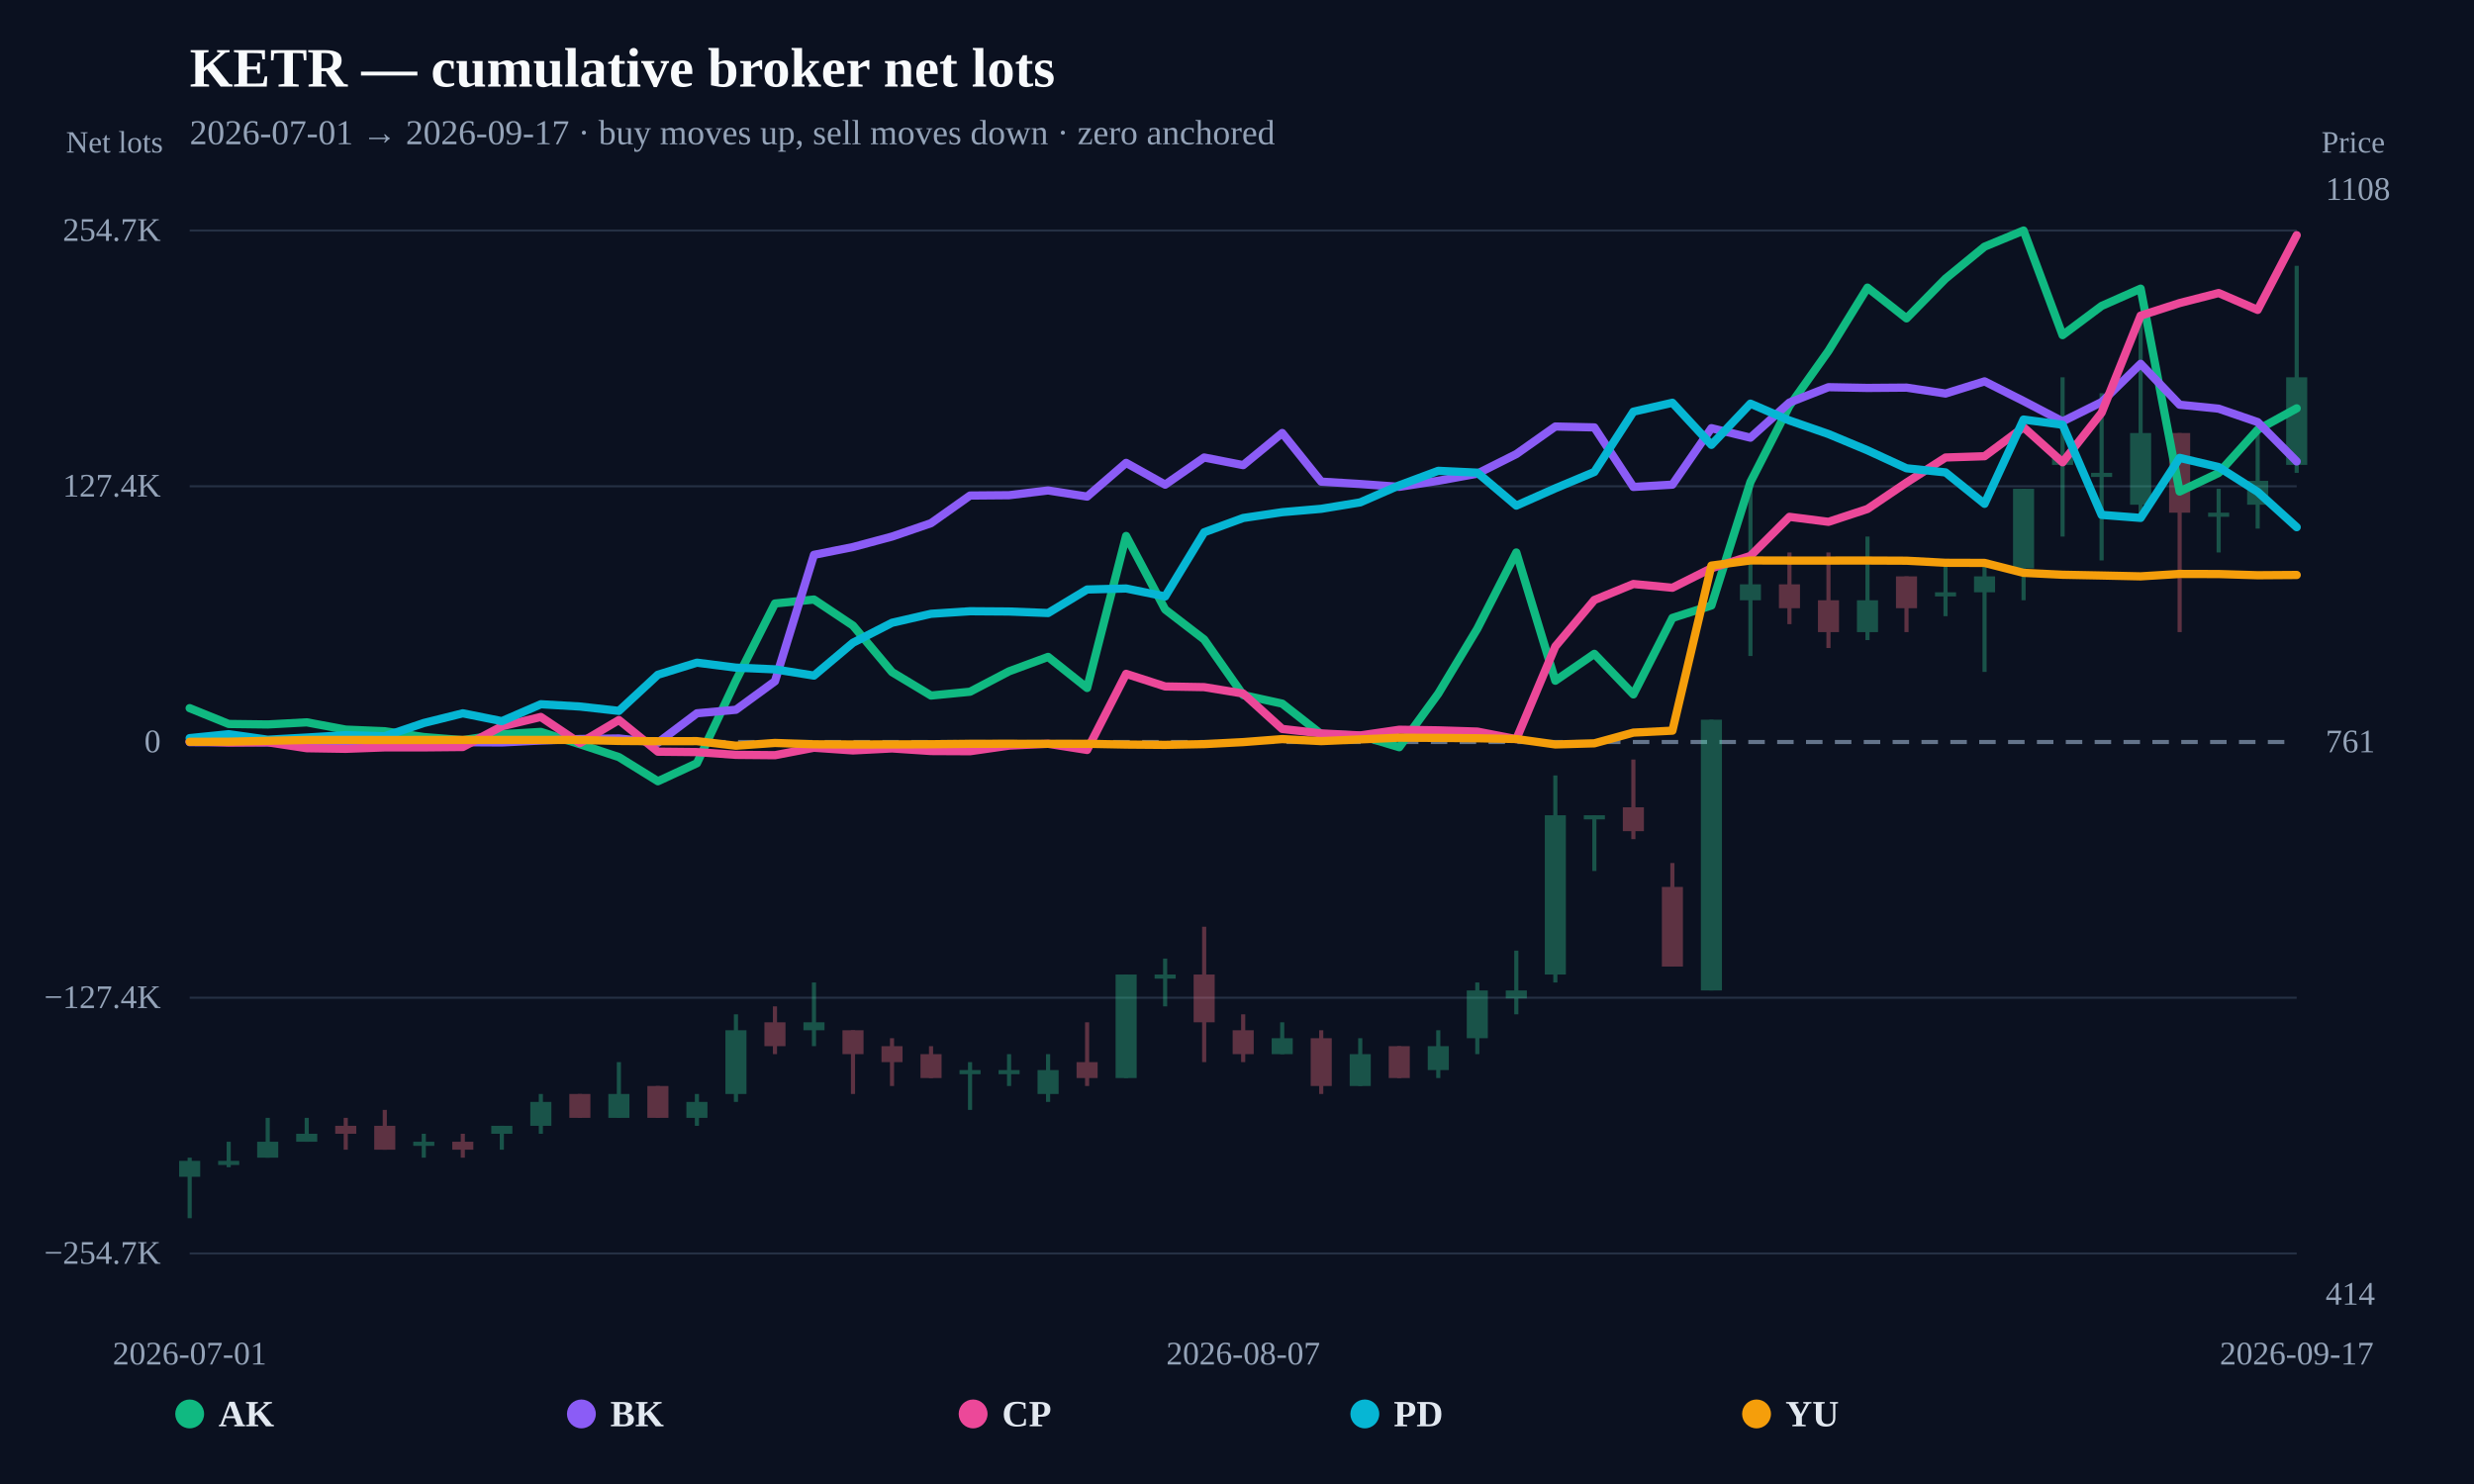
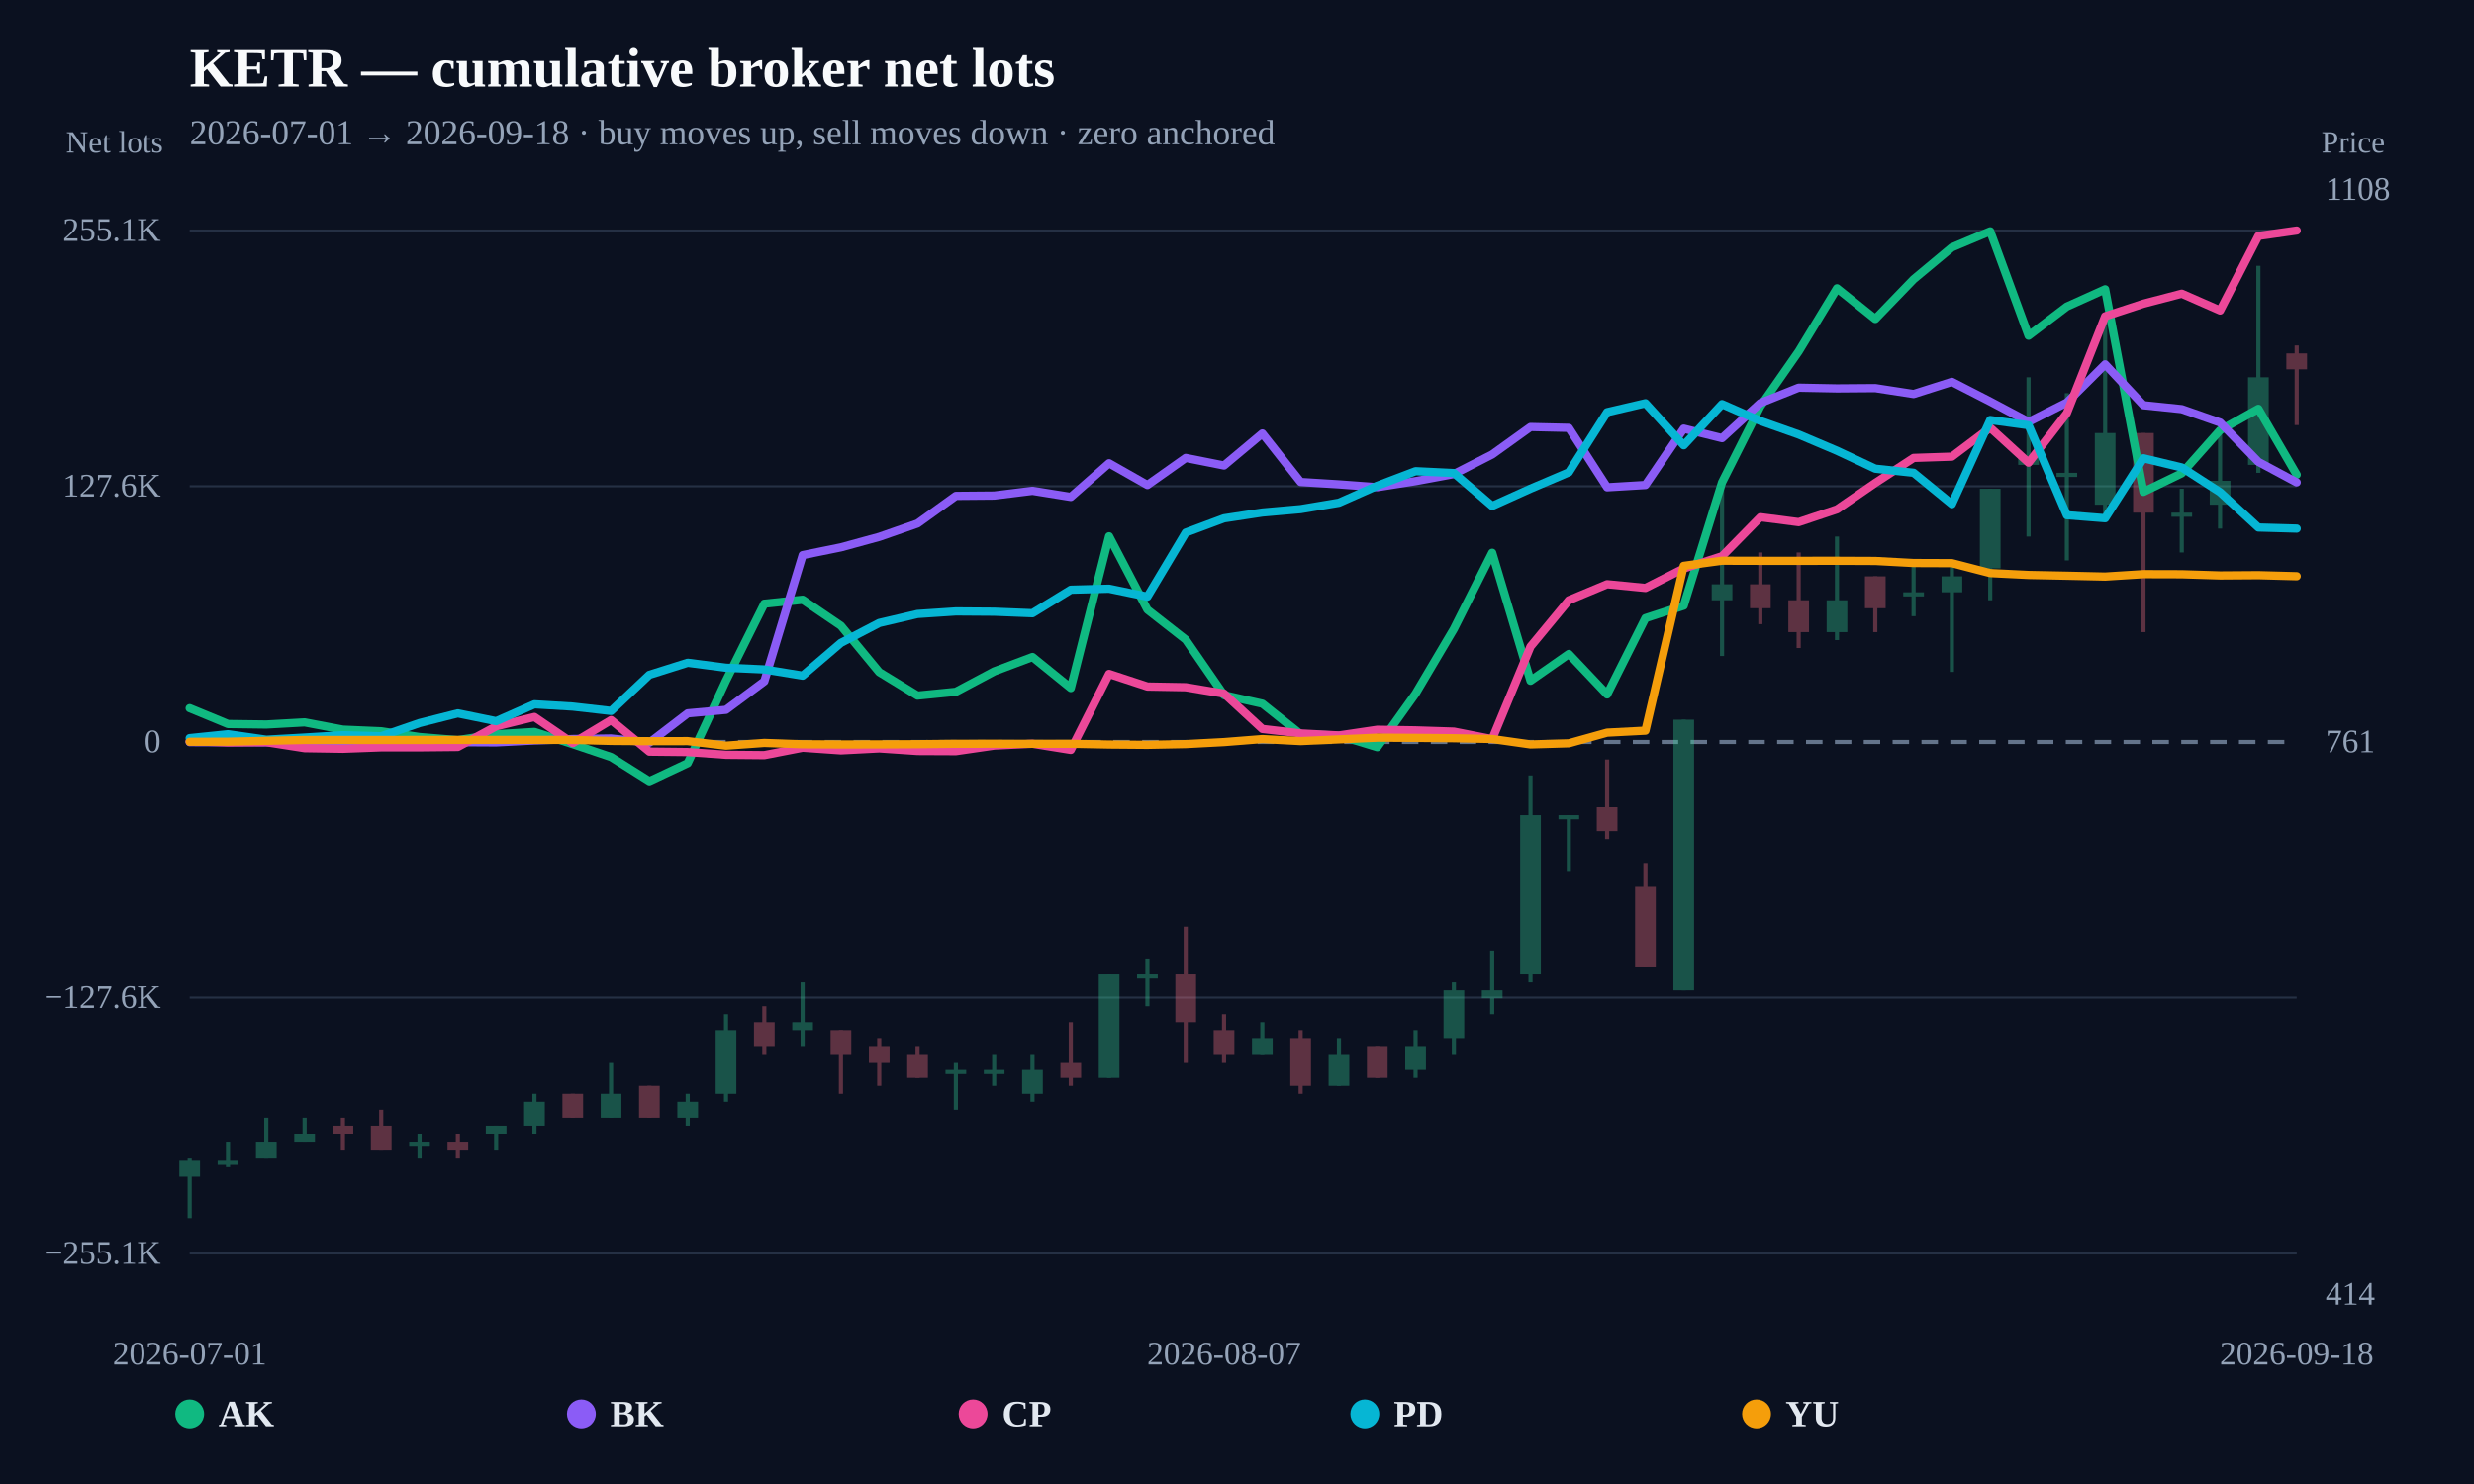
<svg xmlns="http://www.w3.org/2000/svg" width="1200" height="720" viewBox="0 0 1200 720">
  <rect width="100%" height="100%" fill="#0b1120" />
  <text x="92" y="42" fill="#f8fafc" font-size="27" font-weight="800">KETR — cumulative broker net lots</text>
-   <text x="92" y="70" fill="#94a3b8" font-size="17">2026-07-01 → 2026-09-17 · buy moves up, sell moves down · zero anchored</text>
+   <text x="92" y="70" fill="#94a3b8" font-size="17">2026-07-01 → 2026-09-18 · buy moves up, sell moves down · zero anchored</text>
  <line x1="92" y1="608.148" x2="1114" y2="608.148" stroke="#253044" stroke-width="1" />
-   <text x="78" y="613.148" text-anchor="end" fill="#94a3b8" font-size="16">−254.7K</text>
+   <text x="78" y="613.148" text-anchor="end" fill="#94a3b8" font-size="16">−255.1K</text>
  <line x1="92" y1="484.074" x2="1114" y2="484.074" stroke="#253044" stroke-width="1" />
-   <text x="78" y="489.074" text-anchor="end" fill="#94a3b8" font-size="16">−127.4K</text>
+   <text x="78" y="489.074" text-anchor="end" fill="#94a3b8" font-size="16">−127.6K</text>
  <line x1="92" y1="360" x2="1114" y2="360" stroke="#64748b" stroke-width="2" stroke-dasharray="8 6" />
  <text x="78" y="365" text-anchor="end" fill="#94a3b8" font-size="16">0</text>
  <line x1="92" y1="235.926" x2="1114" y2="235.926" stroke="#253044" stroke-width="1" />
-   <text x="78" y="240.926" text-anchor="end" fill="#94a3b8" font-size="16">127.4K</text>
+   <text x="78" y="240.926" text-anchor="end" fill="#94a3b8" font-size="16">127.6K</text>
  <line x1="92" y1="111.852" x2="1114" y2="111.852" stroke="#253044" stroke-width="1" />
-   <text x="78" y="116.852" text-anchor="end" fill="#94a3b8" font-size="16">254.7K</text>
+   <text x="78" y="116.852" text-anchor="end" fill="#94a3b8" font-size="16">255.1K</text>
  <g opacity="0.34">
    <line x1="92" y1="561.672" x2="92" y2="591.034" stroke="#34d399" stroke-width="2" />
-     <rect x="86.89" y="563.218" width="10.22" height="7.727" fill="#34d399" />
-   </g>
-   <g opacity="0.34">
-     <line x1="110.926" y1="553.945" x2="110.926" y2="566.308" stroke="#34d399" stroke-width="2" />
-     <rect x="105.816" y="563.218" width="10.22" height="2" fill="#34d399" />
-   </g>
-   <g opacity="0.34">
-     <line x1="129.852" y1="542.355" x2="129.852" y2="561.672" stroke="#34d399" stroke-width="2" />
-     <rect x="124.742" y="553.945" width="10.22" height="7.727" fill="#34d399" />
-   </g>
-   <g opacity="0.34">
-     <line x1="148.778" y1="542.355" x2="148.778" y2="553.945" stroke="#34d399" stroke-width="2" />
-     <rect x="143.668" y="550.082" width="10.22" height="3.863" fill="#34d399" />
-   </g>
-   <g opacity="0.34">
-     <line x1="167.704" y1="542.355" x2="167.704" y2="557.809" stroke="#fb7185" stroke-width="2" />
-     <rect x="162.594" y="546.218" width="10.22" height="3.863" fill="#fb7185" />
-   </g>
-   <g opacity="0.34">
-     <line x1="186.63" y1="538.492" x2="186.63" y2="557.809" stroke="#fb7185" stroke-width="2" />
-     <rect x="181.52" y="546.218" width="10.22" height="11.59" fill="#fb7185" />
-   </g>
-   <g opacity="0.34">
-     <line x1="205.556" y1="550.082" x2="205.556" y2="561.672" stroke="#34d399" stroke-width="2" />
-     <rect x="200.446" y="553.945" width="10.22" height="2" fill="#34d399" />
-   </g>
-   <g opacity="0.34">
-     <line x1="224.481" y1="550.082" x2="224.481" y2="561.672" stroke="#fb7185" stroke-width="2" />
-     <rect x="219.371" y="553.945" width="10.22" height="3.863" fill="#fb7185" />
-   </g>
-   <g opacity="0.34">
-     <line x1="243.407" y1="546.218" x2="243.407" y2="557.809" stroke="#34d399" stroke-width="2" />
-     <rect x="238.297" y="546.218" width="10.22" height="3.863" fill="#34d399" />
-   </g>
-   <g opacity="0.34">
-     <line x1="262.333" y1="530.765" x2="262.333" y2="550.082" stroke="#34d399" stroke-width="2" />
-     <rect x="257.223" y="534.628" width="10.22" height="11.59" fill="#34d399" />
-   </g>
-   <g opacity="0.34">
-     <line x1="281.259" y1="530.765" x2="281.259" y2="542.355" stroke="#fb7185" stroke-width="2" />
-     <rect x="276.149" y="530.765" width="10.22" height="11.59" fill="#fb7185" />
-   </g>
-   <g opacity="0.34">
-     <line x1="300.185" y1="515.311" x2="300.185" y2="542.355" stroke="#34d399" stroke-width="2" />
-     <rect x="295.075" y="530.765" width="10.22" height="11.59" fill="#34d399" />
-   </g>
-   <g opacity="0.34">
-     <line x1="319.111" y1="526.901" x2="319.111" y2="542.355" stroke="#fb7185" stroke-width="2" />
-     <rect x="314.001" y="526.901" width="10.22" height="15.454" fill="#fb7185" />
-   </g>
-   <g opacity="0.34">
-     <line x1="338.037" y1="530.765" x2="338.037" y2="546.218" stroke="#34d399" stroke-width="2" />
-     <rect x="332.927" y="534.628" width="10.22" height="7.727" fill="#34d399" />
-   </g>
-   <g opacity="0.34">
-     <line x1="356.963" y1="492.13" x2="356.963" y2="534.628" stroke="#34d399" stroke-width="2" />
-     <rect x="351.853" y="499.857" width="10.22" height="30.908" fill="#34d399" />
-   </g>
-   <g opacity="0.34">
-     <line x1="375.889" y1="488.267" x2="375.889" y2="511.447" stroke="#fb7185" stroke-width="2" />
-     <rect x="370.779" y="495.994" width="10.22" height="11.59" fill="#fb7185" />
-   </g>
-   <g opacity="0.34">
-     <line x1="394.815" y1="476.676" x2="394.815" y2="507.584" stroke="#34d399" stroke-width="2" />
-     <rect x="389.705" y="495.994" width="10.22" height="3.863" fill="#34d399" />
-   </g>
-   <g opacity="0.34">
-     <line x1="413.741" y1="499.857" x2="413.741" y2="530.765" stroke="#fb7185" stroke-width="2" />
-     <rect x="408.631" y="499.857" width="10.22" height="11.59" fill="#fb7185" />
-   </g>
-   <g opacity="0.34">
-     <line x1="432.667" y1="503.72" x2="432.667" y2="526.901" stroke="#fb7185" stroke-width="2" />
-     <rect x="427.557" y="507.584" width="10.22" height="7.727" fill="#fb7185" />
-   </g>
-   <g opacity="0.34">
-     <line x1="451.593" y1="507.584" x2="451.593" y2="523.038" stroke="#fb7185" stroke-width="2" />
-     <rect x="446.483" y="511.447" width="10.22" height="11.59" fill="#fb7185" />
-   </g>
-   <g opacity="0.34">
-     <line x1="470.519" y1="515.311" x2="470.519" y2="538.492" stroke="#34d399" stroke-width="2" />
-     <rect x="465.409" y="519.174" width="10.22" height="2" fill="#34d399" />
-   </g>
-   <g opacity="0.34">
-     <line x1="489.444" y1="511.447" x2="489.444" y2="526.901" stroke="#34d399" stroke-width="2" />
-     <rect x="484.334" y="519.174" width="10.22" height="2" fill="#34d399" />
-   </g>
-   <g opacity="0.34">
-     <line x1="508.37" y1="511.447" x2="508.37" y2="534.628" stroke="#34d399" stroke-width="2" />
-     <rect x="503.26" y="519.174" width="10.22" height="11.59" fill="#34d399" />
-   </g>
-   <g opacity="0.34">
-     <line x1="527.296" y1="495.994" x2="527.296" y2="526.901" stroke="#fb7185" stroke-width="2" />
-     <rect x="522.186" y="515.311" width="10.22" height="7.727" fill="#fb7185" />
-   </g>
-   <g opacity="0.34">
-     <line x1="546.222" y1="472.813" x2="546.222" y2="523.038" stroke="#34d399" stroke-width="2" />
-     <rect x="541.112" y="472.813" width="10.22" height="50.225" fill="#34d399" />
-   </g>
-   <g opacity="0.34">
-     <line x1="565.148" y1="465.086" x2="565.148" y2="488.267" stroke="#34d399" stroke-width="2" />
-     <rect x="560.038" y="472.813" width="10.22" height="2" fill="#34d399" />
-   </g>
-   <g opacity="0.34">
-     <line x1="584.074" y1="449.632" x2="584.074" y2="515.311" stroke="#fb7185" stroke-width="2" />
-     <rect x="578.964" y="472.813" width="10.22" height="23.181" fill="#fb7185" />
-   </g>
-   <g opacity="0.34">
-     <line x1="603" y1="492.13" x2="603" y2="515.311" stroke="#fb7185" stroke-width="2" />
-     <rect x="597.89" y="499.857" width="10.22" height="11.59" fill="#fb7185" />
-   </g>
-   <g opacity="0.34">
-     <line x1="621.926" y1="495.994" x2="621.926" y2="511.447" stroke="#34d399" stroke-width="2" />
-     <rect x="616.816" y="503.72" width="10.22" height="7.727" fill="#34d399" />
-   </g>
-   <g opacity="0.34">
-     <line x1="640.852" y1="499.857" x2="640.852" y2="530.765" stroke="#fb7185" stroke-width="2" />
-     <rect x="635.742" y="503.72" width="10.22" height="23.181" fill="#fb7185" />
-   </g>
-   <g opacity="0.34">
-     <line x1="659.778" y1="503.72" x2="659.778" y2="526.901" stroke="#34d399" stroke-width="2" />
-     <rect x="654.668" y="511.447" width="10.22" height="15.454" fill="#34d399" />
-   </g>
-   <g opacity="0.34">
-     <line x1="678.704" y1="507.584" x2="678.704" y2="523.038" stroke="#fb7185" stroke-width="2" />
-     <rect x="673.594" y="507.584" width="10.22" height="15.454" fill="#fb7185" />
-   </g>
-   <g opacity="0.34">
-     <line x1="697.63" y1="499.857" x2="697.63" y2="523.038" stroke="#34d399" stroke-width="2" />
-     <rect x="692.52" y="507.584" width="10.22" height="11.59" fill="#34d399" />
-   </g>
-   <g opacity="0.34">
-     <line x1="716.556" y1="476.676" x2="716.556" y2="511.447" stroke="#34d399" stroke-width="2" />
-     <rect x="711.446" y="480.54" width="10.22" height="23.181" fill="#34d399" />
-   </g>
-   <g opacity="0.34">
-     <line x1="735.481" y1="461.222" x2="735.481" y2="492.13" stroke="#34d399" stroke-width="2" />
-     <rect x="730.371" y="480.54" width="10.22" height="3.863" fill="#34d399" />
-   </g>
-   <g opacity="0.34">
-     <line x1="754.407" y1="376.227" x2="754.407" y2="476.676" stroke="#34d399" stroke-width="2" />
-     <rect x="749.297" y="395.544" width="10.22" height="77.269" fill="#34d399" />
-   </g>
-   <g opacity="0.34">
-     <line x1="773.333" y1="395.544" x2="773.333" y2="422.588" stroke="#34d399" stroke-width="2" />
-     <rect x="768.223" y="395.544" width="10.22" height="2" fill="#34d399" />
-   </g>
-   <g opacity="0.34">
-     <line x1="792.259" y1="368.5" x2="792.259" y2="407.134" stroke="#fb7185" stroke-width="2" />
-     <rect x="787.149" y="391.68" width="10.22" height="11.59" fill="#fb7185" />
-   </g>
-   <g opacity="0.34">
-     <line x1="811.185" y1="418.724" x2="811.185" y2="468.949" stroke="#fb7185" stroke-width="2" />
-     <rect x="806.075" y="430.315" width="10.22" height="38.635" fill="#fb7185" />
-   </g>
-   <g opacity="0.34">
-     <line x1="830.111" y1="349.182" x2="830.111" y2="480.54" stroke="#34d399" stroke-width="2" />
-     <rect x="825.001" y="349.182" width="10.22" height="131.357" fill="#34d399" />
-   </g>
-   <g opacity="0.34">
-     <line x1="849.037" y1="233.279" x2="849.037" y2="318.275" stroke="#34d399" stroke-width="2" />
-     <rect x="843.927" y="283.504" width="10.22" height="7.727" fill="#34d399" />
-   </g>
-   <g opacity="0.34">
-     <line x1="867.963" y1="268.05" x2="867.963" y2="302.821" stroke="#fb7185" stroke-width="2" />
-     <rect x="862.853" y="283.504" width="10.22" height="11.59" fill="#fb7185" />
-   </g>
-   <g opacity="0.34">
-     <line x1="886.889" y1="268.05" x2="886.889" y2="314.411" stroke="#fb7185" stroke-width="2" />
-     <rect x="881.779" y="291.231" width="10.22" height="15.454" fill="#fb7185" />
-   </g>
-   <g opacity="0.34">
-     <line x1="905.815" y1="260.323" x2="905.815" y2="310.548" stroke="#34d399" stroke-width="2" />
-     <rect x="900.705" y="291.231" width="10.22" height="15.454" fill="#34d399" />
-   </g>
-   <g opacity="0.34">
-     <line x1="924.741" y1="279.64" x2="924.741" y2="306.684" stroke="#fb7185" stroke-width="2" />
-     <rect x="919.631" y="279.64" width="10.22" height="15.454" fill="#fb7185" />
-   </g>
-   <g opacity="0.34">
-     <line x1="943.667" y1="271.913" x2="943.667" y2="298.957" stroke="#34d399" stroke-width="2" />
-     <rect x="938.557" y="287.367" width="10.22" height="2" fill="#34d399" />
-   </g>
-   <g opacity="0.34">
-     <line x1="962.593" y1="271.913" x2="962.593" y2="326.002" stroke="#34d399" stroke-width="2" />
-     <rect x="957.483" y="279.64" width="10.22" height="7.727" fill="#34d399" />
-   </g>
-   <g opacity="0.34">
-     <line x1="981.519" y1="237.142" x2="981.519" y2="291.231" stroke="#34d399" stroke-width="2" />
-     <rect x="976.409" y="237.142" width="10.22" height="38.635" fill="#34d399" />
-   </g>
-   <g opacity="0.34">
-     <line x1="1000.444" y1="183.054" x2="1000.444" y2="260.323" stroke="#34d399" stroke-width="2" />
-     <rect x="995.334" y="221.688" width="10.22" height="3.863" fill="#34d399" />
-   </g>
-   <g opacity="0.34">
-     <line x1="1019.37" y1="190.781" x2="1019.37" y2="271.913" stroke="#34d399" stroke-width="2" />
-     <rect x="1014.26" y="229.415" width="10.22" height="2" fill="#34d399" />
-   </g>
-   <g opacity="0.34">
-     <line x1="1038.296" y1="152.146" x2="1038.296" y2="252.596" stroke="#34d399" stroke-width="2" />
-     <rect x="1033.186" y="210.098" width="10.22" height="34.771" fill="#34d399" />
-   </g>
-   <g opacity="0.34">
-     <line x1="1057.222" y1="210.098" x2="1057.222" y2="306.684" stroke="#fb7185" stroke-width="2" />
-     <rect x="1052.112" y="210.098" width="10.22" height="38.635" fill="#fb7185" />
-   </g>
-   <g opacity="0.34">
-     <line x1="1076.148" y1="237.142" x2="1076.148" y2="268.05" stroke="#34d399" stroke-width="2" />
-     <rect x="1071.038" y="248.733" width="10.22" height="2" fill="#34d399" />
-   </g>
-   <g opacity="0.34">
-     <line x1="1095.074" y1="210.098" x2="1095.074" y2="256.459" stroke="#34d399" stroke-width="2" />
-     <rect x="1089.964" y="233.279" width="10.22" height="11.59" fill="#34d399" />
-   </g>
-   <g opacity="0.34">
-     <line x1="1114" y1="128.966" x2="1114" y2="229.415" stroke="#34d399" stroke-width="2" />
-     <rect x="1108.89" y="183.054" width="10.22" height="42.498" fill="#34d399" />
-   </g>
-   <path d="M92.00,343.58 L110.93,351.25 L129.85,351.49 L148.78,350.46 L167.70,353.99 L186.63,354.79 L205.56,357.59 L224.48,359.10 L243.41,356.23 L262.33,355.11 L281.26,361.06 L300.19,367.32 L319.11,379.04 L338.04,370.29 L356.96,330.19 L375.89,292.80 L394.81,290.88 L413.74,303.52 L432.67,326.08 L451.59,337.46 L470.52,335.61 L489.44,325.71 L508.37,318.71 L527.30,333.78 L546.22,260.05 L565.15,295.70 L584.07,310.26 L603.00,337.23 L621.93,341.38 L640.85,356.20 L659.78,356.85 L678.70,362.53 L697.63,336.51 L716.56,305.05 L735.48,268.06 L754.41,330.26 L773.33,317.23 L792.26,336.90 L811.19,299.81 L830.11,293.76 L849.04,233.86 L867.96,196.93 L886.89,170.24 L905.81,139.55 L924.74,154.46 L943.67,135.19 L962.59,119.68 L981.52,111.85 L1000.44,162.59 L1019.37,148.44 L1038.30,140.05 L1057.22,238.47 L1076.15,229.46 L1095.07,208.49 L1114.00,198.12" fill="none" stroke="#10b981" stroke-width="4" stroke-linejoin="round" stroke-linecap="round" />
-   <path d="M92.00,360.09 L129.85,360.17 L148.78,360.45 L167.70,360.42 L186.63,360.28 L205.56,359.89 L224.48,360.11 L243.41,360.22 L262.33,359.27 L281.26,358.55 L300.19,358.29 L319.11,360.33 L338.04,346.07 L356.96,344.36 L375.89,330.53 L394.81,269.19 L413.74,265.41 L432.67,260.33 L451.59,253.83 L470.52,240.42 L489.44,240.26 L508.37,237.95 L527.30,240.93 L546.22,224.57 L565.15,235.14 L584.07,221.97 L603.00,225.67 L621.93,210.09 L640.85,233.68 L659.78,234.83 L678.70,236.20 L697.63,233.26 L716.56,229.81 L735.48,220.31 L754.41,206.94 L773.33,207.37 L792.26,236.25 L811.19,235.13 L830.11,207.75 L849.04,212.35 L867.96,195.31 L886.89,187.85 L905.81,188.21 L924.74,188.06 L943.67,190.93 L962.59,185.03 L981.52,194.58 L1000.44,204.46 L1019.37,195.08 L1038.30,176.51 L1057.22,196.36 L1076.15,198.28 L1095.07,204.78 L1114.00,223.88" fill="none" stroke="#8b5cf6" stroke-width="4" stroke-linejoin="round" stroke-linecap="round" />
-   <path d="M92.00,359.62 L110.93,360.24 L129.85,360.12 L148.78,363.01 L167.70,363.31 L186.63,362.61 L205.56,362.61 L224.48,362.43 L243.41,352.39 L262.33,347.85 L281.26,360.55 L300.19,349.34 L319.11,364.70 L338.04,364.90 L356.96,366.23 L375.89,366.40 L394.81,362.78 L413.74,364.09 L432.67,363.12 L451.59,364.38 L470.52,364.47 L489.44,361.76 L508.37,360.87 L527.30,363.86 L546.22,326.93 L565.15,333.05 L584.07,333.38 L603.00,336.49 L621.93,353.66 L640.85,355.83 L659.78,356.82 L678.70,354.06 L697.63,354.35 L716.56,354.95 L735.48,358.62 L754.41,313.64 L773.33,291.10 L792.26,283.34 L811.19,285.16 L830.11,275.69 L849.04,269.72 L867.96,250.76 L886.89,253.18 L905.81,246.95 L924.74,234.14 L943.67,221.97 L962.59,221.35 L981.52,207.29 L1000.44,224.29 L1019.37,200.25 L1038.30,153.14 L1057.22,147.03 L1076.15,142.17 L1095.07,150.35 L1114.00,114.11" fill="none" stroke="#ec4899" stroke-width="4" stroke-linejoin="round" stroke-linecap="round" />
-   <path d="M92.00,358.12 L110.93,356.21 L129.85,358.89 L148.78,357.83 L167.70,356.69 L186.63,357.20 L205.56,350.79 L224.48,346.08 L243.41,349.89 L262.33,341.68 L281.26,342.79 L300.19,344.91 L319.11,327.37 L338.04,321.51 L356.96,323.92 L375.89,324.75 L394.81,327.78 L413.74,311.84 L432.67,302.16 L451.59,297.80 L470.52,296.56 L489.44,296.69 L508.37,297.43 L527.30,286.01 L546.22,285.52 L565.15,289.39 L584.07,258.26 L603.00,251.32 L621.93,248.50 L640.85,246.86 L659.78,243.74 L678.70,235.48 L697.63,228.43 L716.56,229.32 L735.48,245.32 L754.41,236.92 L773.33,228.99 L792.26,199.74 L811.19,195.41 L830.11,215.83 L849.04,195.84 L867.96,204.01 L886.89,210.59 L905.81,218.48 L924.74,227.20 L943.67,229.20 L962.59,244.43 L981.52,203.56 L1000.44,206.08 L1019.37,249.81 L1038.30,251.27 L1057.22,222.15 L1076.15,226.60 L1095.07,238.64 L1114.00,255.78" fill="none" stroke="#06b6d4" stroke-width="4" stroke-linejoin="round" stroke-linecap="round" />
-   <path d="M92.00,359.90 L110.93,359.85 L148.78,359.00 L186.63,359.01 L281.26,359.00 L300.19,359.48 L319.11,359.62 L338.04,359.58 L356.96,361.80 L375.89,360.46 L394.81,361.11 L413.74,361.20 L432.67,361.17 L451.59,361.08 L470.52,360.87 L489.44,360.86 L508.37,360.88 L527.30,360.87 L546.22,361.24 L565.15,361.39 L584.07,361.03 L603.00,360.05 L621.93,358.59 L640.85,359.57 L678.70,357.91 L697.63,358.01 L716.56,358.18 L735.48,358.55 L754.41,361.19 L773.33,360.64 L792.26,355.45 L811.19,354.50 L830.11,274.41 L849.04,271.92 L867.96,271.97 L886.89,271.97 L905.81,271.96 L924.74,272.04 L943.67,273.05 L962.59,273.11 L981.52,277.93 L1000.44,278.85 L1019.37,279.22 L1038.30,279.63 L1057.22,278.46 L1076.15,278.51 L1095.07,279.09 L1114.00,278.96" fill="none" stroke="#f59e0b" stroke-width="4" stroke-linejoin="round" stroke-linecap="round" />
+     <rect x="86.981" y="563.218" width="10.038" height="7.727" fill="#34d399" />
+   </g>
+   <g opacity="0.34">
+     <line x1="110.582" y1="553.945" x2="110.582" y2="566.308" stroke="#34d399" stroke-width="2" />
+     <rect x="105.563" y="563.218" width="10.038" height="2" fill="#34d399" />
+   </g>
+   <g opacity="0.34">
+     <line x1="129.164" y1="542.355" x2="129.164" y2="561.672" stroke="#34d399" stroke-width="2" />
+     <rect x="124.145" y="553.945" width="10.038" height="7.727" fill="#34d399" />
+   </g>
+   <g opacity="0.34">
+     <line x1="147.745" y1="542.355" x2="147.745" y2="553.945" stroke="#34d399" stroke-width="2" />
+     <rect x="142.727" y="550.082" width="10.038" height="3.863" fill="#34d399" />
+   </g>
+   <g opacity="0.34">
+     <line x1="166.327" y1="542.355" x2="166.327" y2="557.809" stroke="#fb7185" stroke-width="2" />
+     <rect x="161.309" y="546.218" width="10.038" height="3.863" fill="#fb7185" />
+   </g>
+   <g opacity="0.34">
+     <line x1="184.909" y1="538.492" x2="184.909" y2="557.809" stroke="#fb7185" stroke-width="2" />
+     <rect x="179.89" y="546.218" width="10.038" height="11.59" fill="#fb7185" />
+   </g>
+   <g opacity="0.34">
+     <line x1="203.491" y1="550.082" x2="203.491" y2="561.672" stroke="#34d399" stroke-width="2" />
+     <rect x="198.472" y="553.945" width="10.038" height="2" fill="#34d399" />
+   </g>
+   <g opacity="0.34">
+     <line x1="222.073" y1="550.082" x2="222.073" y2="561.672" stroke="#fb7185" stroke-width="2" />
+     <rect x="217.054" y="553.945" width="10.038" height="3.863" fill="#fb7185" />
+   </g>
+   <g opacity="0.34">
+     <line x1="240.655" y1="546.218" x2="240.655" y2="557.809" stroke="#34d399" stroke-width="2" />
+     <rect x="235.636" y="546.218" width="10.038" height="3.863" fill="#34d399" />
+   </g>
+   <g opacity="0.34">
+     <line x1="259.236" y1="530.765" x2="259.236" y2="550.082" stroke="#34d399" stroke-width="2" />
+     <rect x="254.218" y="534.628" width="10.038" height="11.59" fill="#34d399" />
+   </g>
+   <g opacity="0.34">
+     <line x1="277.818" y1="530.765" x2="277.818" y2="542.355" stroke="#fb7185" stroke-width="2" />
+     <rect x="272.799" y="530.765" width="10.038" height="11.59" fill="#fb7185" />
+   </g>
+   <g opacity="0.34">
+     <line x1="296.4" y1="515.311" x2="296.4" y2="542.355" stroke="#34d399" stroke-width="2" />
+     <rect x="291.381" y="530.765" width="10.038" height="11.59" fill="#34d399" />
+   </g>
+   <g opacity="0.34">
+     <line x1="314.982" y1="526.901" x2="314.982" y2="542.355" stroke="#fb7185" stroke-width="2" />
+     <rect x="309.963" y="526.901" width="10.038" height="15.454" fill="#fb7185" />
+   </g>
+   <g opacity="0.34">
+     <line x1="333.564" y1="530.765" x2="333.564" y2="546.218" stroke="#34d399" stroke-width="2" />
+     <rect x="328.545" y="534.628" width="10.038" height="7.727" fill="#34d399" />
+   </g>
+   <g opacity="0.34">
+     <line x1="352.145" y1="492.13" x2="352.145" y2="534.628" stroke="#34d399" stroke-width="2" />
+     <rect x="347.127" y="499.857" width="10.038" height="30.908" fill="#34d399" />
+   </g>
+   <g opacity="0.34">
+     <line x1="370.727" y1="488.267" x2="370.727" y2="511.447" stroke="#fb7185" stroke-width="2" />
+     <rect x="365.709" y="495.994" width="10.038" height="11.59" fill="#fb7185" />
+   </g>
+   <g opacity="0.34">
+     <line x1="389.309" y1="476.676" x2="389.309" y2="507.584" stroke="#34d399" stroke-width="2" />
+     <rect x="384.29" y="495.994" width="10.038" height="3.863" fill="#34d399" />
+   </g>
+   <g opacity="0.34">
+     <line x1="407.891" y1="499.857" x2="407.891" y2="530.765" stroke="#fb7185" stroke-width="2" />
+     <rect x="402.872" y="499.857" width="10.038" height="11.59" fill="#fb7185" />
+   </g>
+   <g opacity="0.34">
+     <line x1="426.473" y1="503.72" x2="426.473" y2="526.901" stroke="#fb7185" stroke-width="2" />
+     <rect x="421.454" y="507.584" width="10.038" height="7.727" fill="#fb7185" />
+   </g>
+   <g opacity="0.34">
+     <line x1="445.055" y1="507.584" x2="445.055" y2="523.038" stroke="#fb7185" stroke-width="2" />
+     <rect x="440.036" y="511.447" width="10.038" height="11.59" fill="#fb7185" />
+   </g>
+   <g opacity="0.34">
+     <line x1="463.636" y1="515.311" x2="463.636" y2="538.492" stroke="#34d399" stroke-width="2" />
+     <rect x="458.618" y="519.174" width="10.038" height="2" fill="#34d399" />
+   </g>
+   <g opacity="0.34">
+     <line x1="482.218" y1="511.447" x2="482.218" y2="526.901" stroke="#34d399" stroke-width="2" />
+     <rect x="477.199" y="519.174" width="10.038" height="2" fill="#34d399" />
+   </g>
+   <g opacity="0.34">
+     <line x1="500.8" y1="511.447" x2="500.8" y2="534.628" stroke="#34d399" stroke-width="2" />
+     <rect x="495.781" y="519.174" width="10.038" height="11.59" fill="#34d399" />
+   </g>
+   <g opacity="0.34">
+     <line x1="519.382" y1="495.994" x2="519.382" y2="526.901" stroke="#fb7185" stroke-width="2" />
+     <rect x="514.363" y="515.311" width="10.038" height="7.727" fill="#fb7185" />
+   </g>
+   <g opacity="0.34">
+     <line x1="537.964" y1="472.813" x2="537.964" y2="523.038" stroke="#34d399" stroke-width="2" />
+     <rect x="532.945" y="472.813" width="10.038" height="50.225" fill="#34d399" />
+   </g>
+   <g opacity="0.34">
+     <line x1="556.545" y1="465.086" x2="556.545" y2="488.267" stroke="#34d399" stroke-width="2" />
+     <rect x="551.527" y="472.813" width="10.038" height="2" fill="#34d399" />
+   </g>
+   <g opacity="0.34">
+     <line x1="575.127" y1="449.632" x2="575.127" y2="515.311" stroke="#fb7185" stroke-width="2" />
+     <rect x="570.109" y="472.813" width="10.038" height="23.181" fill="#fb7185" />
+   </g>
+   <g opacity="0.34">
+     <line x1="593.709" y1="492.13" x2="593.709" y2="515.311" stroke="#fb7185" stroke-width="2" />
+     <rect x="588.69" y="499.857" width="10.038" height="11.59" fill="#fb7185" />
+   </g>
+   <g opacity="0.34">
+     <line x1="612.291" y1="495.994" x2="612.291" y2="511.447" stroke="#34d399" stroke-width="2" />
+     <rect x="607.272" y="503.72" width="10.038" height="7.727" fill="#34d399" />
+   </g>
+   <g opacity="0.34">
+     <line x1="630.873" y1="499.857" x2="630.873" y2="530.765" stroke="#fb7185" stroke-width="2" />
+     <rect x="625.854" y="503.72" width="10.038" height="23.181" fill="#fb7185" />
+   </g>
+   <g opacity="0.34">
+     <line x1="649.455" y1="503.72" x2="649.455" y2="526.901" stroke="#34d399" stroke-width="2" />
+     <rect x="644.436" y="511.447" width="10.038" height="15.454" fill="#34d399" />
+   </g>
+   <g opacity="0.34">
+     <line x1="668.036" y1="507.584" x2="668.036" y2="523.038" stroke="#fb7185" stroke-width="2" />
+     <rect x="663.018" y="507.584" width="10.038" height="15.454" fill="#fb7185" />
+   </g>
+   <g opacity="0.34">
+     <line x1="686.618" y1="499.857" x2="686.618" y2="523.038" stroke="#34d399" stroke-width="2" />
+     <rect x="681.599" y="507.584" width="10.038" height="11.59" fill="#34d399" />
+   </g>
+   <g opacity="0.34">
+     <line x1="705.2" y1="476.676" x2="705.2" y2="511.447" stroke="#34d399" stroke-width="2" />
+     <rect x="700.181" y="480.54" width="10.038" height="23.181" fill="#34d399" />
+   </g>
+   <g opacity="0.34">
+     <line x1="723.782" y1="461.222" x2="723.782" y2="492.13" stroke="#34d399" stroke-width="2" />
+     <rect x="718.763" y="480.54" width="10.038" height="3.863" fill="#34d399" />
+   </g>
+   <g opacity="0.34">
+     <line x1="742.364" y1="376.227" x2="742.364" y2="476.676" stroke="#34d399" stroke-width="2" />
+     <rect x="737.345" y="395.544" width="10.038" height="77.269" fill="#34d399" />
+   </g>
+   <g opacity="0.34">
+     <line x1="760.945" y1="395.544" x2="760.945" y2="422.588" stroke="#34d399" stroke-width="2" />
+     <rect x="755.927" y="395.544" width="10.038" height="2" fill="#34d399" />
+   </g>
+   <g opacity="0.34">
+     <line x1="779.527" y1="368.5" x2="779.527" y2="407.134" stroke="#fb7185" stroke-width="2" />
+     <rect x="774.509" y="391.68" width="10.038" height="11.59" fill="#fb7185" />
+   </g>
+   <g opacity="0.34">
+     <line x1="798.109" y1="418.724" x2="798.109" y2="468.949" stroke="#fb7185" stroke-width="2" />
+     <rect x="793.09" y="430.315" width="10.038" height="38.635" fill="#fb7185" />
+   </g>
+   <g opacity="0.34">
+     <line x1="816.691" y1="349.182" x2="816.691" y2="480.54" stroke="#34d399" stroke-width="2" />
+     <rect x="811.672" y="349.182" width="10.038" height="131.357" fill="#34d399" />
+   </g>
+   <g opacity="0.34">
+     <line x1="835.273" y1="233.279" x2="835.273" y2="318.275" stroke="#34d399" stroke-width="2" />
+     <rect x="830.254" y="283.504" width="10.038" height="7.727" fill="#34d399" />
+   </g>
+   <g opacity="0.34">
+     <line x1="853.855" y1="268.05" x2="853.855" y2="302.821" stroke="#fb7185" stroke-width="2" />
+     <rect x="848.836" y="283.504" width="10.038" height="11.59" fill="#fb7185" />
+   </g>
+   <g opacity="0.34">
+     <line x1="872.436" y1="268.05" x2="872.436" y2="314.411" stroke="#fb7185" stroke-width="2" />
+     <rect x="867.418" y="291.231" width="10.038" height="15.454" fill="#fb7185" />
+   </g>
+   <g opacity="0.34">
+     <line x1="891.018" y1="260.323" x2="891.018" y2="310.548" stroke="#34d399" stroke-width="2" />
+     <rect x="885.999" y="291.231" width="10.038" height="15.454" fill="#34d399" />
+   </g>
+   <g opacity="0.34">
+     <line x1="909.6" y1="279.64" x2="909.6" y2="306.684" stroke="#fb7185" stroke-width="2" />
+     <rect x="904.581" y="279.64" width="10.038" height="15.454" fill="#fb7185" />
+   </g>
+   <g opacity="0.34">
+     <line x1="928.182" y1="271.913" x2="928.182" y2="298.957" stroke="#34d399" stroke-width="2" />
+     <rect x="923.163" y="287.367" width="10.038" height="2" fill="#34d399" />
+   </g>
+   <g opacity="0.34">
+     <line x1="946.764" y1="271.913" x2="946.764" y2="326.002" stroke="#34d399" stroke-width="2" />
+     <rect x="941.745" y="279.64" width="10.038" height="7.727" fill="#34d399" />
+   </g>
+   <g opacity="0.34">
+     <line x1="965.345" y1="237.142" x2="965.345" y2="291.231" stroke="#34d399" stroke-width="2" />
+     <rect x="960.327" y="237.142" width="10.038" height="38.635" fill="#34d399" />
+   </g>
+   <g opacity="0.34">
+     <line x1="983.927" y1="183.054" x2="983.927" y2="260.323" stroke="#34d399" stroke-width="2" />
+     <rect x="978.909" y="221.688" width="10.038" height="3.863" fill="#34d399" />
+   </g>
+   <g opacity="0.34">
+     <line x1="1002.509" y1="190.781" x2="1002.509" y2="271.913" stroke="#34d399" stroke-width="2" />
+     <rect x="997.49" y="229.415" width="10.038" height="2" fill="#34d399" />
+   </g>
+   <g opacity="0.34">
+     <line x1="1021.091" y1="152.146" x2="1021.091" y2="252.596" stroke="#34d399" stroke-width="2" />
+     <rect x="1016.072" y="210.098" width="10.038" height="34.771" fill="#34d399" />
+   </g>
+   <g opacity="0.34">
+     <line x1="1039.673" y1="210.098" x2="1039.673" y2="306.684" stroke="#fb7185" stroke-width="2" />
+     <rect x="1034.654" y="210.098" width="10.038" height="38.635" fill="#fb7185" />
+   </g>
+   <g opacity="0.34">
+     <line x1="1058.255" y1="237.142" x2="1058.255" y2="268.05" stroke="#34d399" stroke-width="2" />
+     <rect x="1053.236" y="248.733" width="10.038" height="2" fill="#34d399" />
+   </g>
+   <g opacity="0.34">
+     <line x1="1076.836" y1="210.098" x2="1076.836" y2="256.459" stroke="#34d399" stroke-width="2" />
+     <rect x="1071.818" y="233.279" width="10.038" height="11.59" fill="#34d399" />
+   </g>
+   <g opacity="0.34">
+     <line x1="1095.418" y1="128.966" x2="1095.418" y2="229.415" stroke="#34d399" stroke-width="2" />
+     <rect x="1090.399" y="183.054" width="10.038" height="42.498" fill="#34d399" />
+   </g>
+   <g opacity="0.34">
+     <line x1="1114" y1="167.6" x2="1114" y2="206.235" stroke="#fb7185" stroke-width="2" />
+     <rect x="1108.981" y="171.463" width="10.038" height="7.727" fill="#fb7185" />
+   </g>
+   <path d="M92.00,343.60 L110.58,351.27 L129.16,351.51 L147.75,350.47 L166.33,354.00 L184.91,354.80 L203.49,357.59 L222.07,359.10 L240.65,356.24 L259.24,355.12 L277.82,361.06 L296.40,367.31 L314.98,379.02 L333.56,370.28 L352.15,330.23 L370.73,292.90 L389.31,290.98 L407.89,303.60 L426.47,326.13 L445.05,337.49 L463.64,335.65 L482.22,325.76 L500.80,318.77 L519.38,333.81 L537.96,260.20 L556.55,295.80 L575.13,310.34 L593.71,337.26 L612.29,341.41 L630.87,356.20 L649.45,356.86 L668.04,362.53 L686.62,336.54 L705.20,305.13 L723.78,268.19 L742.36,330.30 L760.95,317.29 L779.53,336.93 L798.11,299.90 L816.69,293.86 L835.27,234.04 L853.85,197.17 L872.44,170.52 L891.02,139.88 L909.60,154.76 L928.18,135.52 L946.76,120.03 L965.35,112.22 L983.93,162.88 L1002.51,148.75 L1021.09,140.37 L1039.67,238.65 L1058.25,229.65 L1076.84,208.71 L1095.42,198.36 L1114.00,230.32" fill="none" stroke="#10b981" stroke-width="4" stroke-linejoin="round" stroke-linecap="round" />
+   <path d="M92.00,360.09 L129.16,360.17 L147.75,360.45 L166.33,360.42 L184.91,360.28 L203.49,359.89 L222.07,360.11 L240.65,360.21 L259.24,359.27 L277.82,358.56 L296.40,358.29 L314.98,360.33 L333.56,346.09 L352.15,344.39 L370.73,330.58 L389.31,269.33 L407.89,265.55 L426.47,260.47 L445.05,253.99 L463.64,240.60 L482.22,240.44 L500.80,238.13 L519.38,241.11 L537.96,224.77 L556.55,235.33 L575.13,222.17 L593.71,225.86 L612.29,210.31 L630.87,233.86 L649.45,235.01 L668.04,236.38 L686.62,233.45 L705.20,230.00 L723.78,220.51 L742.36,207.17 L760.95,207.59 L779.53,236.43 L798.11,235.32 L816.69,207.97 L835.27,212.57 L853.85,195.55 L872.44,188.10 L891.02,188.46 L909.60,188.32 L928.18,191.18 L946.76,185.28 L965.35,194.82 L983.93,204.68 L1002.51,195.32 L1021.09,176.78 L1039.67,196.60 L1058.25,198.52 L1076.84,205.01 L1095.42,224.08 L1114.00,234.05" fill="none" stroke="#8b5cf6" stroke-width="4" stroke-linejoin="round" stroke-linecap="round" />
+   <path d="M92.00,359.62 L110.58,360.24 L129.16,360.12 L147.75,363.01 L166.33,363.30 L184.91,362.61 L203.49,362.61 L222.07,362.42 L240.65,352.40 L259.24,347.86 L277.82,360.55 L296.40,349.36 L314.98,364.69 L333.56,364.89 L352.15,366.22 L370.73,366.39 L389.31,362.78 L407.89,364.08 L426.47,363.12 L445.05,364.38 L463.64,364.46 L482.22,361.76 L500.80,360.87 L519.38,363.85 L537.96,326.98 L556.55,333.09 L575.13,333.42 L593.71,336.53 L612.29,353.67 L630.87,355.83 L649.45,356.82 L668.04,354.06 L686.62,354.36 L705.20,354.96 L723.78,358.62 L742.36,313.71 L760.95,291.21 L779.53,283.45 L798.11,285.27 L816.69,275.82 L835.27,269.86 L853.85,250.93 L872.44,253.33 L891.02,247.12 L909.60,234.33 L928.18,222.17 L946.76,221.55 L965.35,207.52 L983.93,224.49 L1002.51,200.48 L1021.09,153.45 L1039.67,147.35 L1058.25,142.49 L1076.84,150.65 L1095.42,114.47 L1114.00,111.85" fill="none" stroke="#ec4899" stroke-width="4" stroke-linejoin="round" stroke-linecap="round" />
+   <path d="M92.00,358.12 L110.58,356.22 L129.16,358.89 L147.75,357.84 L166.33,356.70 L184.91,357.21 L203.49,350.80 L222.07,346.10 L240.65,349.90 L259.24,341.70 L277.82,342.82 L296.40,344.93 L314.98,327.42 L333.56,321.56 L352.15,323.97 L370.73,324.80 L389.31,327.82 L407.89,311.91 L426.47,302.24 L445.05,297.89 L463.64,296.65 L482.22,296.78 L500.80,297.52 L519.38,286.12 L537.96,285.63 L556.55,289.49 L575.13,258.41 L593.71,251.48 L612.29,248.66 L630.87,247.02 L649.45,243.91 L668.04,235.67 L686.62,228.62 L705.20,229.52 L723.78,245.49 L742.36,237.10 L760.95,229.18 L779.53,199.98 L798.11,195.65 L816.69,216.04 L835.27,196.08 L853.85,204.24 L872.44,210.81 L891.02,218.69 L909.60,227.40 L928.18,229.39 L946.76,244.60 L965.35,203.79 L983.93,206.31 L1002.51,249.97 L1021.09,251.43 L1039.67,222.35 L1058.25,226.80 L1076.84,238.82 L1095.42,255.93 L1114.00,256.46" fill="none" stroke="#06b6d4" stroke-width="4" stroke-linejoin="round" stroke-linecap="round" />
+   <path d="M92.00,359.90 L110.58,359.85 L147.75,359.01 L184.91,359.01 L277.82,359.00 L296.40,359.48 L314.98,359.62 L333.56,359.58 L352.15,361.79 L370.73,360.46 L389.31,361.11 L407.89,361.20 L426.47,361.17 L445.05,361.07 L463.64,360.87 L482.22,360.86 L500.80,360.88 L519.38,360.87 L537.96,361.24 L556.55,361.39 L575.13,361.03 L593.71,360.05 L612.29,358.59 L630.87,359.57 L668.04,357.91 L686.62,358.01 L705.20,358.18 L723.78,358.55 L742.36,361.19 L760.95,360.64 L779.53,355.46 L798.11,354.50 L816.69,274.54 L835.27,272.05 L853.85,272.10 L872.44,272.10 L891.02,272.09 L909.60,272.17 L928.18,273.17 L946.76,273.24 L965.35,278.05 L983.93,278.97 L1002.51,279.34 L1021.09,279.75 L1039.67,278.58 L1058.25,278.63 L1076.84,279.21 L1095.42,279.08 L1114.00,279.58" fill="none" stroke="#f59e0b" stroke-width="4" stroke-linejoin="round" stroke-linecap="round" />
  <text x="92" y="662" text-anchor="middle" fill="#94a3b8" font-size="16">2026-07-01</text>
-   <text x="603" y="662" text-anchor="middle" fill="#94a3b8" font-size="16">2026-08-07</text>
-   <text x="1114" y="662" text-anchor="middle" fill="#94a3b8" font-size="16">2026-09-17</text>
+   <text x="593.709" y="662" text-anchor="middle" fill="#94a3b8" font-size="16">2026-08-07</text>
+   <text x="1114" y="662" text-anchor="middle" fill="#94a3b8" font-size="16">2026-09-18</text>
  <text x="1128" y="633" fill="#94a3b8" font-size="16">414</text>
  <text x="1128" y="365" fill="#94a3b8" font-size="16">761</text>
  <text x="1128" y="97" fill="#94a3b8" font-size="16">1108</text>
  <text x="32" y="74" fill="#94a3b8" font-size="15">Net lots</text>
  <text x="1126" y="74" fill="#94a3b8" font-size="15">Price</text>
  <g>
    <circle cx="92" cy="686" r="7" fill="#10b981" />
    <text x="106" y="692" fill="#e2e8f0" font-size="18" font-weight="700">AK</text>
  </g>
  <g>
    <circle cx="282" cy="686" r="7" fill="#8b5cf6" />
    <text x="296" y="692" fill="#e2e8f0" font-size="18" font-weight="700">BK</text>
  </g>
  <g>
    <circle cx="472" cy="686" r="7" fill="#ec4899" />
    <text x="486" y="692" fill="#e2e8f0" font-size="18" font-weight="700">CP</text>
  </g>
  <g>
    <circle cx="662" cy="686" r="7" fill="#06b6d4" />
    <text x="676" y="692" fill="#e2e8f0" font-size="18" font-weight="700">PD</text>
  </g>
  <g>
    <circle cx="852" cy="686" r="7" fill="#f59e0b" />
    <text x="866" y="692" fill="#e2e8f0" font-size="18" font-weight="700">YU</text>
  </g>
</svg>
